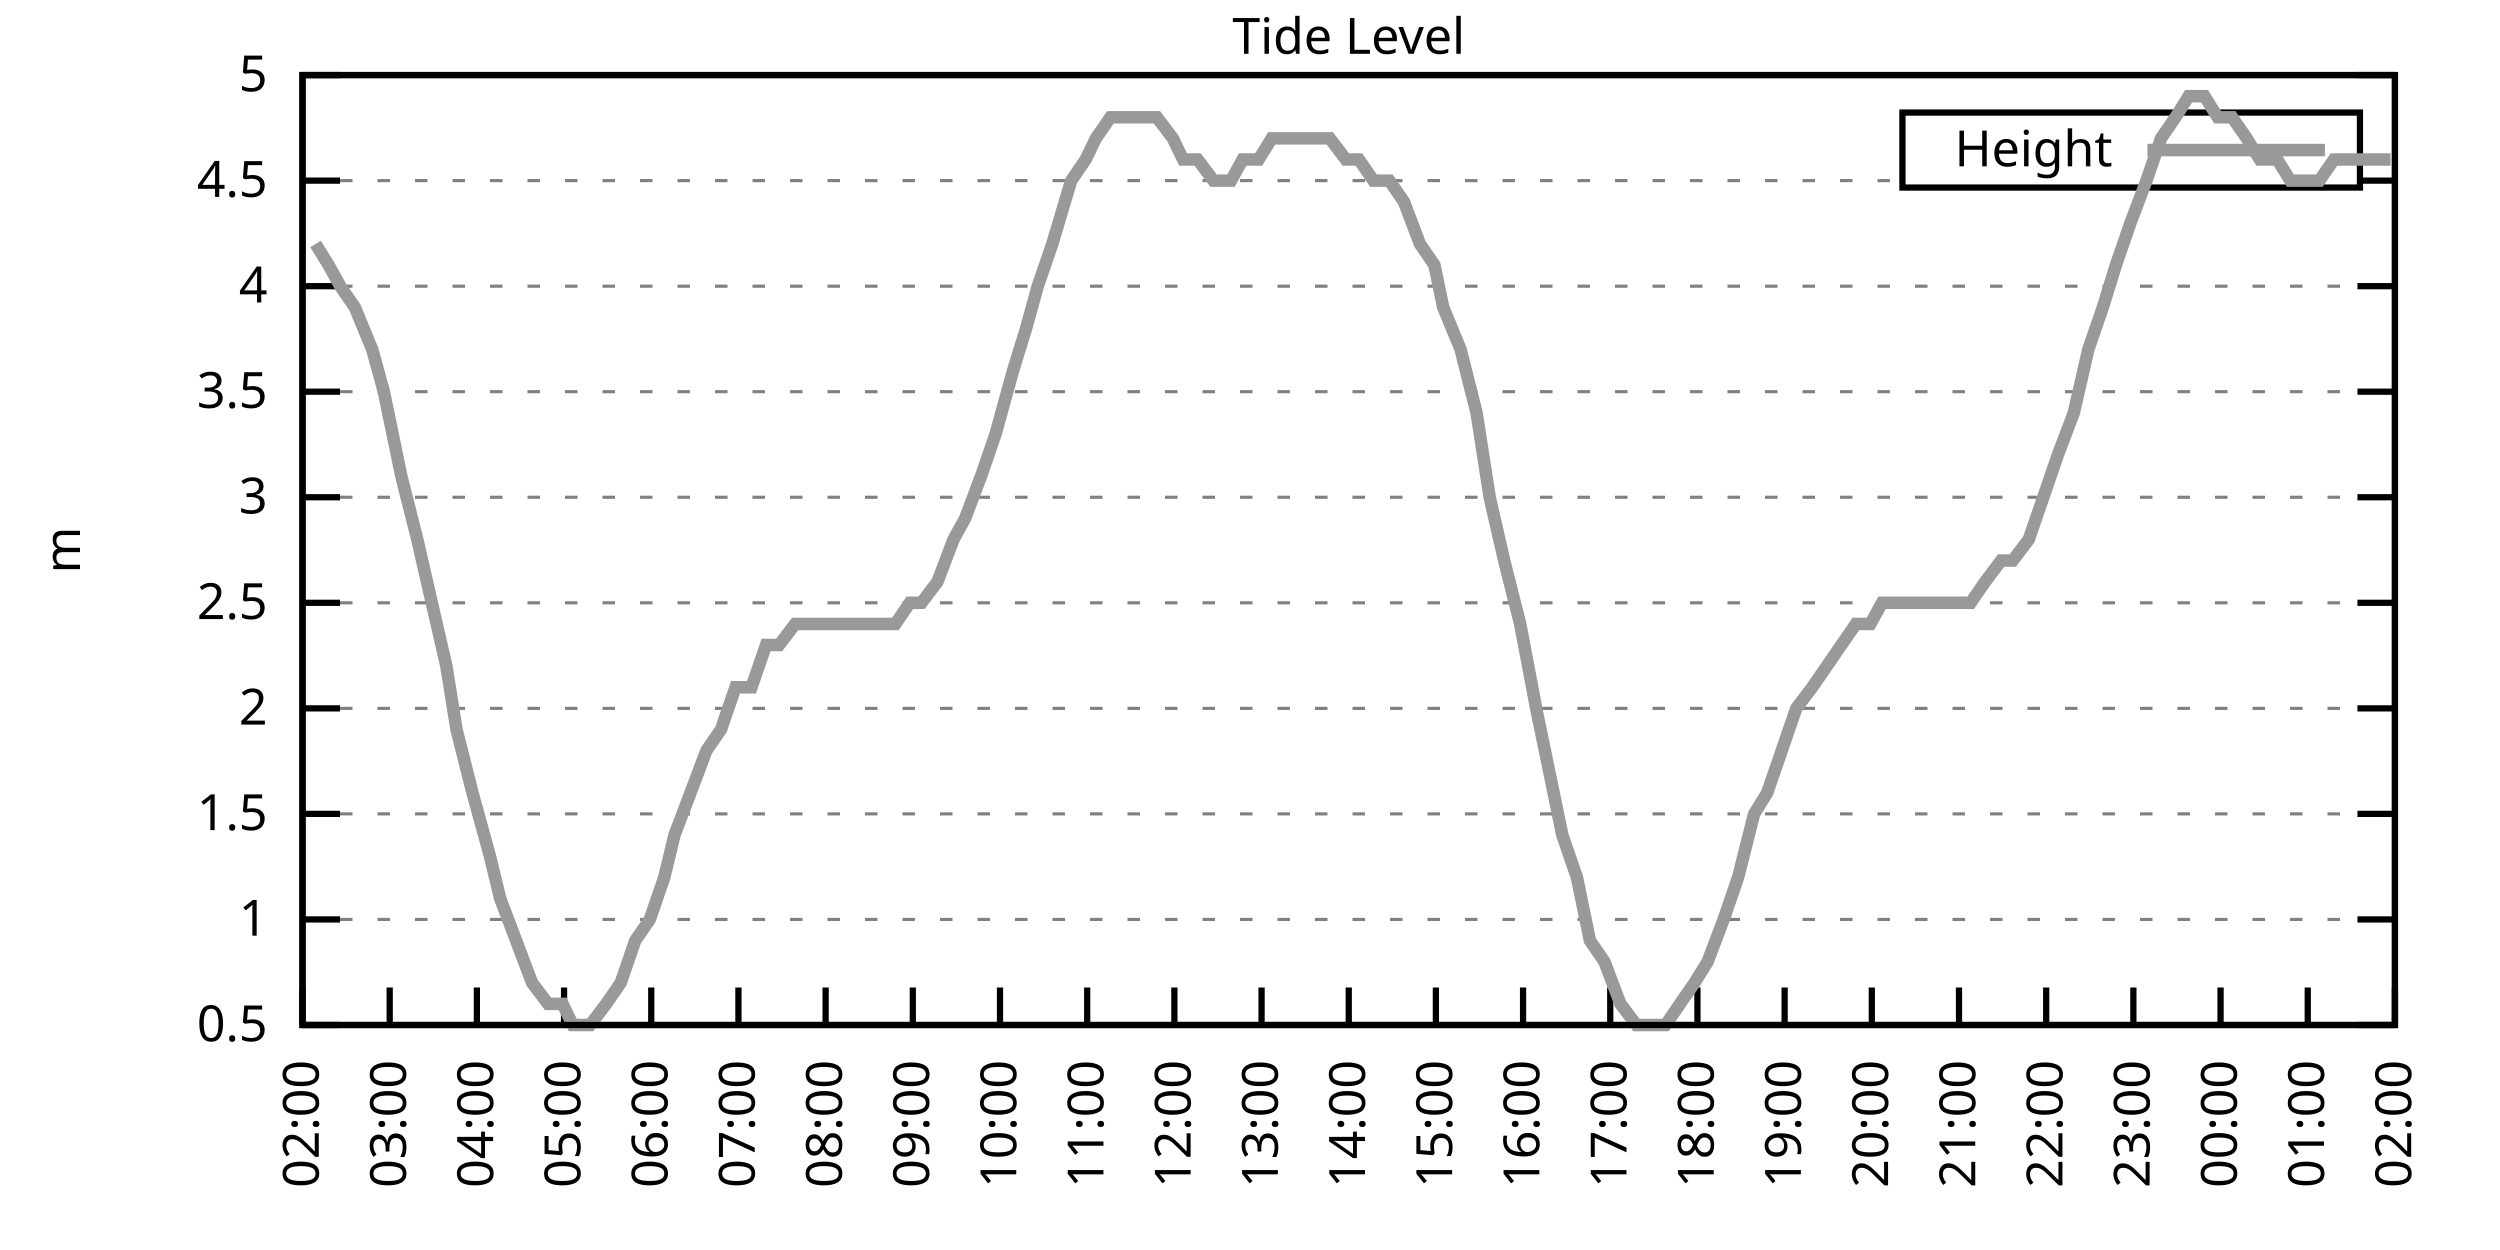
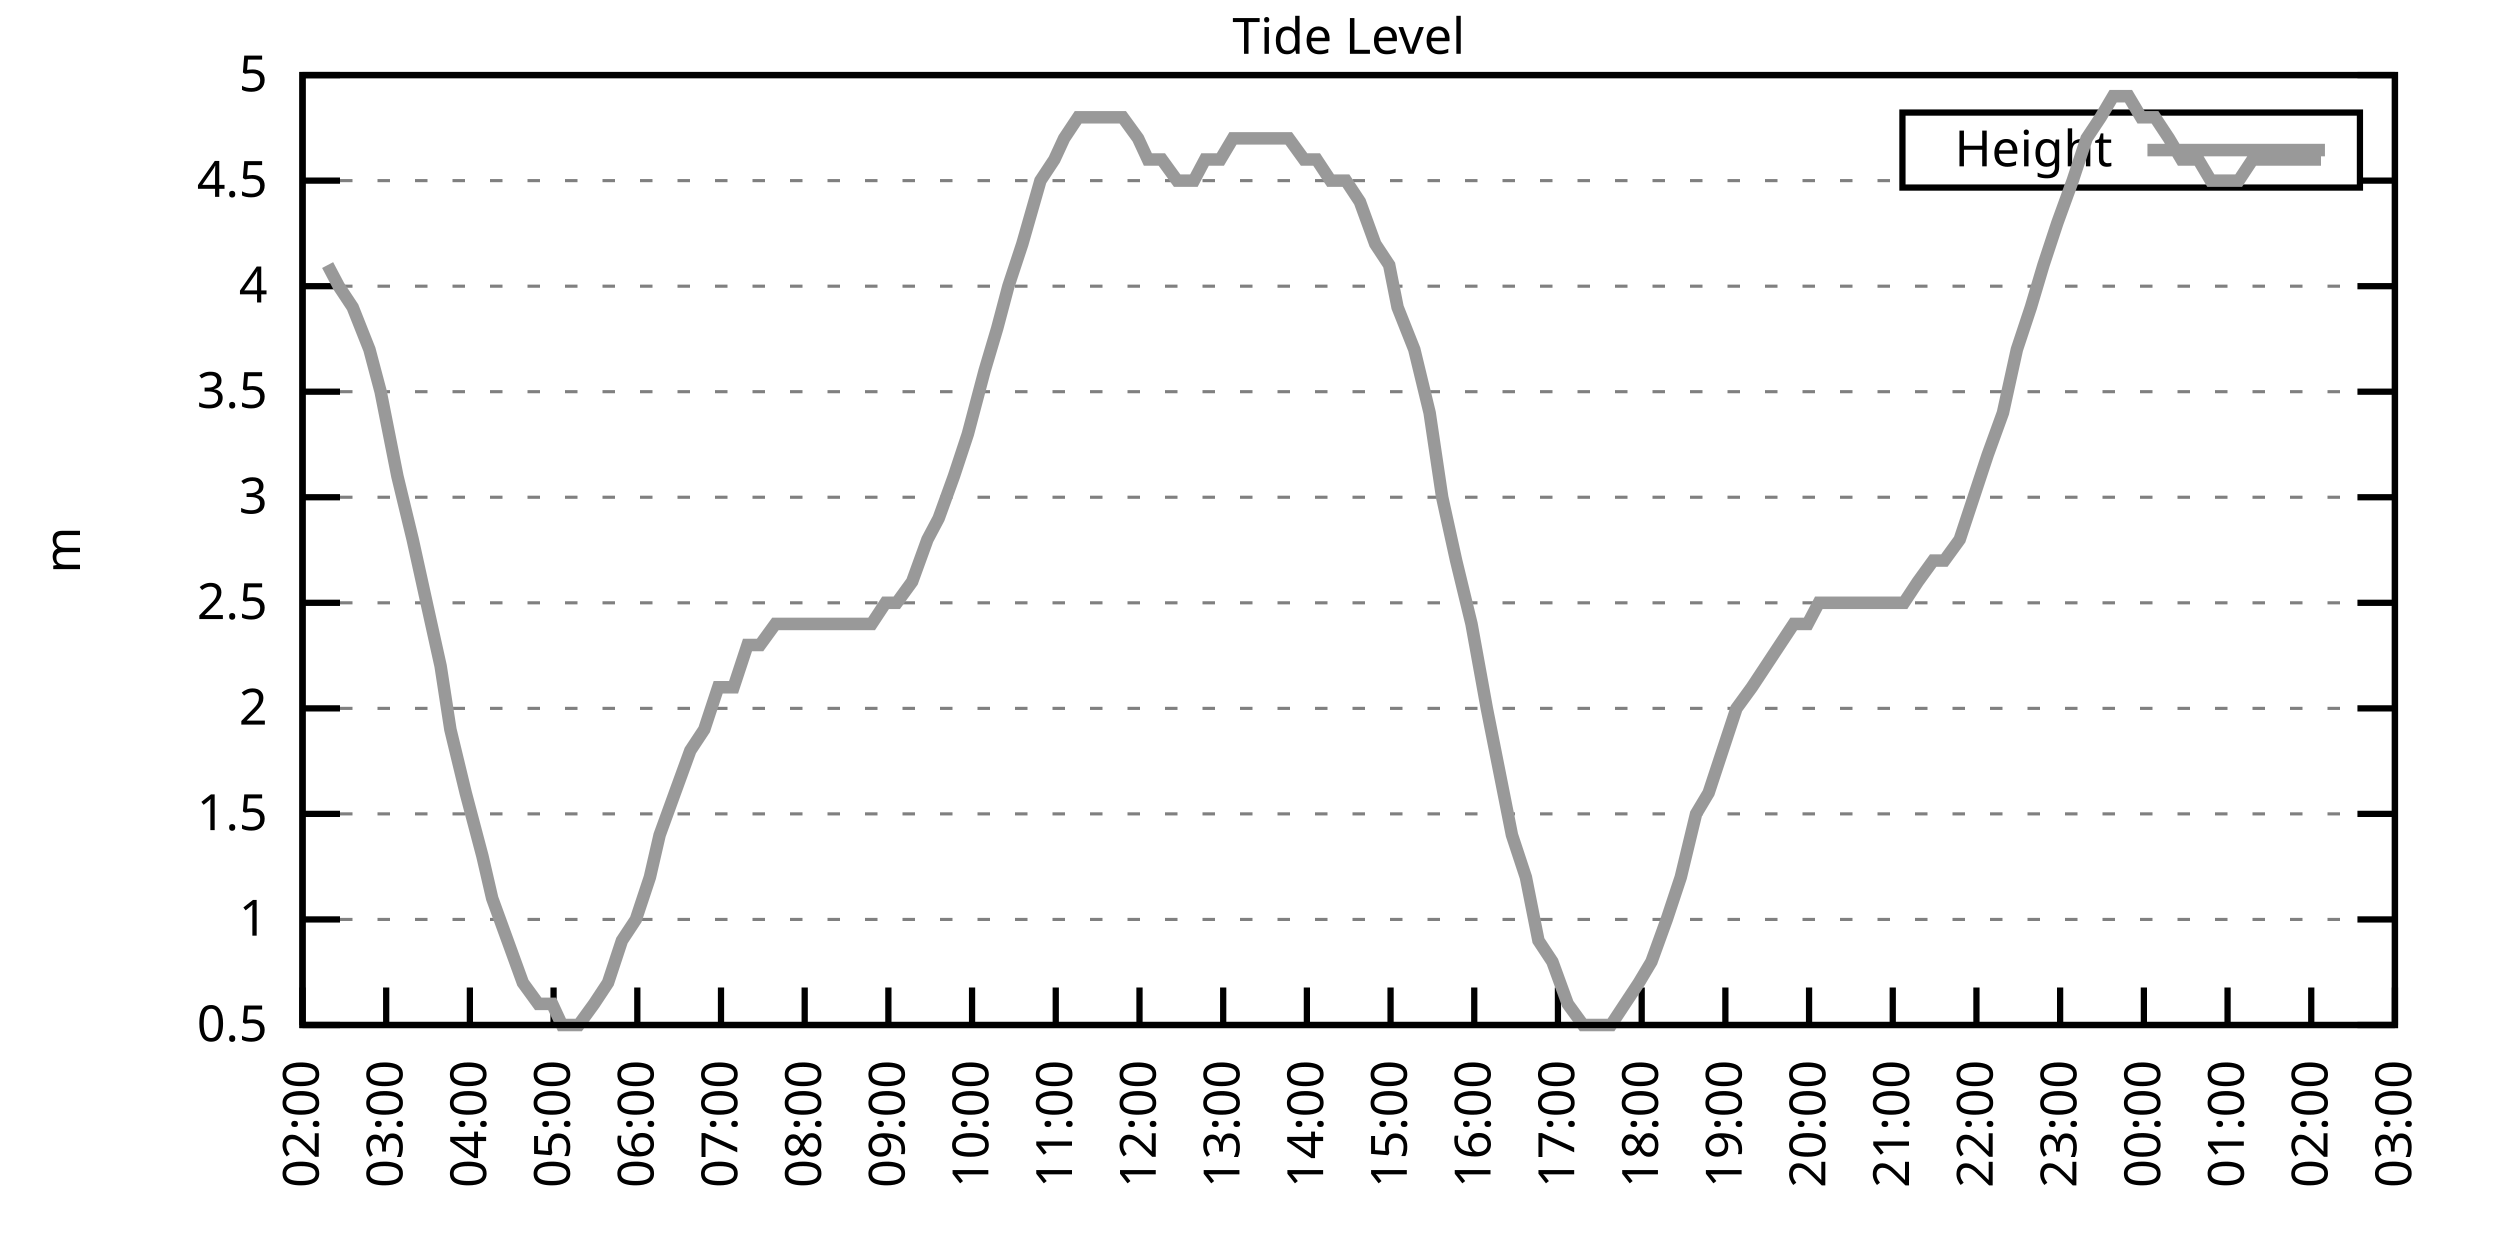
<svg xmlns="http://www.w3.org/2000/svg" xmlns:xlink="http://www.w3.org/1999/xlink" width="400" height="200" viewBox="0 0 400 200">
  <g id="gnuplot_canvas">
    <rect x="0" y="0" width="400" height="200" fill="none" />
    <defs>
      <circle id="gpDot" r="0.5" stroke-width="0.5" stroke="currentColor" />
      <path id="gpPt0" stroke-width="0.333" stroke="currentColor" d="M-1,0 h2 M0,-1 v2" />
      <path id="gpPt1" stroke-width="0.333" stroke="currentColor" d="M-1,-1 L1,1 M1,-1 L-1,1" />
      <path id="gpPt2" stroke-width="0.333" stroke="currentColor" d="M-1,0 L1,0 M0,-1 L0,1 M-1,-1 L1,1 M-1,1 L1,-1" />
      <rect id="gpPt3" stroke-width="0.333" stroke="currentColor" x="-1" y="-1" width="2" height="2" />
      <rect id="gpPt4" stroke-width="0.333" stroke="currentColor" fill="currentColor" x="-1" y="-1" width="2" height="2" />
      <circle id="gpPt5" stroke-width="0.333" stroke="currentColor" cx="0" cy="0" r="1" />
      <use xlink:href="#gpPt5" id="gpPt6" fill="currentColor" stroke="none" />
      <path id="gpPt7" stroke-width="0.333" stroke="currentColor" d="M0,-1.33 L-1.33,0.67 L1.33,0.67 z" />
      <use xlink:href="#gpPt7" id="gpPt8" fill="currentColor" stroke="none" />
      <use xlink:href="#gpPt7" id="gpPt9" stroke="currentColor" transform="rotate(180)" />
      <use xlink:href="#gpPt9" id="gpPt10" fill="currentColor" stroke="none" />
      <use xlink:href="#gpPt3" id="gpPt11" stroke="currentColor" transform="rotate(45)" />
      <use xlink:href="#gpPt11" id="gpPt12" fill="currentColor" stroke="none" />
      <path id="gpPt13" stroke-width="0.333" stroke="currentColor" d="M0,1.330 L1.265,0.411 L0.782,-1.067 L-0.782,-1.076 L-1.265,0.411 z" />
      <use xlink:href="#gpPt13" id="gpPt14" fill="currentColor" stroke="none" />
      <filter id="textbox" filterUnits="objectBoundingBox" x="0" y="0" height="1" width="1">
        <feFlood flood-color="white" flood-opacity="1" result="bgnd" />
        <feComposite in="SourceGraphic" in2="bgnd" operator="atop" />
      </filter>
      <filter id="greybox" filterUnits="objectBoundingBox" x="0" y="0" height="1" width="1">
        <feFlood flood-color="lightgrey" flood-opacity="1" result="grey" />
        <feComposite in="SourceGraphic" in2="grey" operator="atop" />
      </filter>
    </defs>
    <g fill="none" color="white" stroke="currentColor" stroke-width="1.00" stroke-linecap="butt" stroke-linejoin="miter">
</g>
    <g fill="none" color="black" stroke="currentColor" stroke-width="1.00" stroke-linecap="butt" stroke-linejoin="miter">
      <g stroke="none" shape-rendering="crispEdges">
        <polygon fill="rgb(255, 255, 255)" points="48.40,164.00 383.18,164.00 383.18,12.02 48.40,12.02 " />
      </g>
    </g>
    <g fill="none" color="black" stroke="currentColor" stroke-width="1.00" stroke-linecap="butt" stroke-linejoin="miter">
</g>
    <g fill="none" color="black" stroke="black" stroke-width="0.50" stroke-linecap="butt" stroke-linejoin="miter">
</g>
    <g fill="none" color="gray" stroke="currentColor" stroke-width="0.50" stroke-linecap="butt" stroke-linejoin="miter">
      <path stroke="gray" stroke-dasharray="2,4" class="gridline" d="M48.40,164.00 L383.19,164.00  " />
    </g>
    <g fill="none" color="gray" stroke="gray" stroke-width="1.00" stroke-linecap="butt" stroke-linejoin="miter">
</g>
    <g fill="none" color="black" stroke="currentColor" stroke-width="1.00" stroke-linecap="butt" stroke-linejoin="miter">
      <path stroke="black" d="M48.40,164.00 L54.40,164.00 M383.19,164.00 L377.19,164.00  " />
      <g transform="translate(42.80,166.60)" stroke="none" fill="black" font-family="Sans" font-size="8.00" text-anchor="end">
        <text>
          <tspan font-family="Sans"> 0.5</tspan>
        </text>
      </g>
    </g>
    <g fill="none" color="black" stroke="currentColor" stroke-width="1.00" stroke-linecap="butt" stroke-linejoin="miter">
</g>
    <g fill="none" color="black" stroke="black" stroke-width="0.50" stroke-linecap="butt" stroke-linejoin="miter">
</g>
    <g fill="none" color="gray" stroke="currentColor" stroke-width="0.50" stroke-linecap="butt" stroke-linejoin="miter">
      <path stroke="gray" stroke-dasharray="2,4" class="gridline" d="M48.40,147.11 L383.19,147.11  " />
    </g>
    <g fill="none" color="gray" stroke="gray" stroke-width="1.00" stroke-linecap="butt" stroke-linejoin="miter">
</g>
    <g fill="none" color="black" stroke="currentColor" stroke-width="1.00" stroke-linecap="butt" stroke-linejoin="miter">
      <path stroke="black" d="M48.40,147.11 L54.40,147.11 M383.19,147.11 L377.19,147.11  " />
      <g transform="translate(42.80,149.71)" stroke="none" fill="black" font-family="Sans" font-size="8.00" text-anchor="end">
        <text>
          <tspan font-family="Sans"> 1</tspan>
        </text>
      </g>
    </g>
    <g fill="none" color="black" stroke="currentColor" stroke-width="1.00" stroke-linecap="butt" stroke-linejoin="miter">
</g>
    <g fill="none" color="black" stroke="black" stroke-width="0.50" stroke-linecap="butt" stroke-linejoin="miter">
</g>
    <g fill="none" color="gray" stroke="currentColor" stroke-width="0.50" stroke-linecap="butt" stroke-linejoin="miter">
      <path stroke="gray" stroke-dasharray="2,4" class="gridline" d="M48.40,130.22 L383.19,130.22  " />
    </g>
    <g fill="none" color="gray" stroke="gray" stroke-width="1.00" stroke-linecap="butt" stroke-linejoin="miter">
</g>
    <g fill="none" color="black" stroke="currentColor" stroke-width="1.00" stroke-linecap="butt" stroke-linejoin="miter">
      <path stroke="black" d="M48.40,130.22 L54.40,130.22 M383.19,130.22 L377.19,130.22  " />
      <g transform="translate(42.80,132.82)" stroke="none" fill="black" font-family="Sans" font-size="8.00" text-anchor="end">
        <text>
          <tspan font-family="Sans"> 1.5</tspan>
        </text>
      </g>
    </g>
    <g fill="none" color="black" stroke="currentColor" stroke-width="1.00" stroke-linecap="butt" stroke-linejoin="miter">
</g>
    <g fill="none" color="black" stroke="black" stroke-width="0.50" stroke-linecap="butt" stroke-linejoin="miter">
</g>
    <g fill="none" color="gray" stroke="currentColor" stroke-width="0.50" stroke-linecap="butt" stroke-linejoin="miter">
      <path stroke="gray" stroke-dasharray="2,4" class="gridline" d="M48.40,113.34 L383.19,113.34  " />
    </g>
    <g fill="none" color="gray" stroke="gray" stroke-width="1.00" stroke-linecap="butt" stroke-linejoin="miter">
</g>
    <g fill="none" color="black" stroke="currentColor" stroke-width="1.00" stroke-linecap="butt" stroke-linejoin="miter">
      <path stroke="black" d="M48.40,113.34 L54.40,113.34 M383.19,113.34 L377.19,113.34  " />
      <g transform="translate(42.80,115.94)" stroke="none" fill="black" font-family="Sans" font-size="8.00" text-anchor="end">
        <text>
          <tspan font-family="Sans"> 2</tspan>
        </text>
      </g>
    </g>
    <g fill="none" color="black" stroke="currentColor" stroke-width="1.00" stroke-linecap="butt" stroke-linejoin="miter">
</g>
    <g fill="none" color="black" stroke="black" stroke-width="0.50" stroke-linecap="butt" stroke-linejoin="miter">
</g>
    <g fill="none" color="gray" stroke="currentColor" stroke-width="0.50" stroke-linecap="butt" stroke-linejoin="miter">
      <path stroke="gray" stroke-dasharray="2,4" class="gridline" d="M48.40,96.45 L383.19,96.45  " />
    </g>
    <g fill="none" color="gray" stroke="gray" stroke-width="1.00" stroke-linecap="butt" stroke-linejoin="miter">
</g>
    <g fill="none" color="black" stroke="currentColor" stroke-width="1.00" stroke-linecap="butt" stroke-linejoin="miter">
      <path stroke="black" d="M48.40,96.45 L54.40,96.45 M383.19,96.45 L377.19,96.45  " />
      <g transform="translate(42.80,99.05)" stroke="none" fill="black" font-family="Sans" font-size="8.00" text-anchor="end">
        <text>
          <tspan font-family="Sans"> 2.5</tspan>
        </text>
      </g>
    </g>
    <g fill="none" color="black" stroke="currentColor" stroke-width="1.00" stroke-linecap="butt" stroke-linejoin="miter">
</g>
    <g fill="none" color="black" stroke="black" stroke-width="0.50" stroke-linecap="butt" stroke-linejoin="miter">
</g>
    <g fill="none" color="gray" stroke="currentColor" stroke-width="0.50" stroke-linecap="butt" stroke-linejoin="miter">
      <path stroke="gray" stroke-dasharray="2,4" class="gridline" d="M48.40,79.56 L383.19,79.56  " />
    </g>
    <g fill="none" color="gray" stroke="gray" stroke-width="1.00" stroke-linecap="butt" stroke-linejoin="miter">
</g>
    <g fill="none" color="black" stroke="currentColor" stroke-width="1.00" stroke-linecap="butt" stroke-linejoin="miter">
      <path stroke="black" d="M48.40,79.56 L54.40,79.56 M383.19,79.56 L377.19,79.56  " />
      <g transform="translate(42.80,82.16)" stroke="none" fill="black" font-family="Sans" font-size="8.00" text-anchor="end">
        <text>
          <tspan font-family="Sans"> 3</tspan>
        </text>
      </g>
    </g>
    <g fill="none" color="black" stroke="currentColor" stroke-width="1.00" stroke-linecap="butt" stroke-linejoin="miter">
</g>
    <g fill="none" color="black" stroke="black" stroke-width="0.50" stroke-linecap="butt" stroke-linejoin="miter">
</g>
    <g fill="none" color="gray" stroke="currentColor" stroke-width="0.50" stroke-linecap="butt" stroke-linejoin="miter">
      <path stroke="gray" stroke-dasharray="2,4" class="gridline" d="M48.40,62.67 L383.19,62.67  " />
    </g>
    <g fill="none" color="gray" stroke="gray" stroke-width="1.00" stroke-linecap="butt" stroke-linejoin="miter">
</g>
    <g fill="none" color="black" stroke="currentColor" stroke-width="1.00" stroke-linecap="butt" stroke-linejoin="miter">
      <path stroke="black" d="M48.40,62.67 L54.40,62.67 M383.19,62.67 L377.19,62.67  " />
      <g transform="translate(42.80,65.27)" stroke="none" fill="black" font-family="Sans" font-size="8.00" text-anchor="end">
        <text>
          <tspan font-family="Sans"> 3.5</tspan>
        </text>
      </g>
    </g>
    <g fill="none" color="black" stroke="currentColor" stroke-width="1.00" stroke-linecap="butt" stroke-linejoin="miter">
</g>
    <g fill="none" color="black" stroke="black" stroke-width="0.50" stroke-linecap="butt" stroke-linejoin="miter">
</g>
    <g fill="none" color="gray" stroke="currentColor" stroke-width="0.50" stroke-linecap="butt" stroke-linejoin="miter">
      <path stroke="gray" stroke-dasharray="2,4" class="gridline" d="M48.40,45.79 L383.19,45.79  " />
    </g>
    <g fill="none" color="gray" stroke="gray" stroke-width="1.00" stroke-linecap="butt" stroke-linejoin="miter">
</g>
    <g fill="none" color="black" stroke="currentColor" stroke-width="1.00" stroke-linecap="butt" stroke-linejoin="miter">
      <path stroke="black" d="M48.40,45.79 L54.40,45.79 M383.19,45.79 L377.19,45.79  " />
      <g transform="translate(42.80,48.39)" stroke="none" fill="black" font-family="Sans" font-size="8.00" text-anchor="end">
        <text>
          <tspan font-family="Sans"> 4</tspan>
        </text>
      </g>
    </g>
    <g fill="none" color="black" stroke="currentColor" stroke-width="1.00" stroke-linecap="butt" stroke-linejoin="miter">
</g>
    <g fill="none" color="black" stroke="black" stroke-width="0.50" stroke-linecap="butt" stroke-linejoin="miter">
</g>
    <g fill="none" color="gray" stroke="currentColor" stroke-width="0.50" stroke-linecap="butt" stroke-linejoin="miter">
      <path stroke="gray" stroke-dasharray="2,4" class="gridline" d="M48.40,28.90 L304.39,28.90 M377.59,28.90 L383.19,28.90  " />
    </g>
    <g fill="none" color="gray" stroke="gray" stroke-width="1.00" stroke-linecap="butt" stroke-linejoin="miter">
</g>
    <g fill="none" color="black" stroke="currentColor" stroke-width="1.00" stroke-linecap="butt" stroke-linejoin="miter">
      <path stroke="black" d="M48.40,28.90 L54.40,28.90 M383.19,28.90 L377.19,28.90  " />
      <g transform="translate(42.80,31.50)" stroke="none" fill="black" font-family="Sans" font-size="8.00" text-anchor="end">
        <text>
          <tspan font-family="Sans"> 4.5</tspan>
        </text>
      </g>
    </g>
    <g fill="none" color="black" stroke="currentColor" stroke-width="1.00" stroke-linecap="butt" stroke-linejoin="miter">
</g>
    <g fill="none" color="black" stroke="black" stroke-width="0.50" stroke-linecap="butt" stroke-linejoin="miter">
</g>
    <g fill="none" color="gray" stroke="currentColor" stroke-width="0.50" stroke-linecap="butt" stroke-linejoin="miter">
      <path stroke="gray" stroke-dasharray="2,4" class="gridline" d="M48.40,12.01 L383.19,12.01  " />
    </g>
    <g fill="none" color="gray" stroke="gray" stroke-width="1.00" stroke-linecap="butt" stroke-linejoin="miter">
</g>
    <g fill="none" color="black" stroke="currentColor" stroke-width="1.00" stroke-linecap="butt" stroke-linejoin="miter">
      <path stroke="black" d="M48.40,12.01 L54.40,12.01 M383.19,12.01 L377.19,12.01  " />
      <g transform="translate(42.80,14.61)" stroke="none" fill="black" font-family="Sans" font-size="8.00" text-anchor="end">
        <text>
          <tspan font-family="Sans"> 5</tspan>
        </text>
      </g>
    </g>
    <g fill="none" color="black" stroke="currentColor" stroke-width="1.00" stroke-linecap="butt" stroke-linejoin="miter">
      <path stroke="black" d="M48.40,164.00 L48.40,158.00  " />
      <g transform="translate(51.00,169.60) rotate(270.00)" stroke="none" fill="black" font-family="Sans" font-size="8.00" text-anchor="end">
        <text>
          <tspan font-family="Sans">02:00</tspan>
        </text>
      </g>
    </g>
    <g fill="none" color="black" stroke="currentColor" stroke-width="1.00" stroke-linecap="butt" stroke-linejoin="miter">
-       <path stroke="black" d="M62.35,164.00 L62.35,158.00  " />
-       <g transform="translate(64.95,169.60) rotate(270.00)" stroke="none" fill="black" font-family="Sans" font-size="8.00" text-anchor="end">
+       <path stroke="black" d="M61.79,164.00 L61.79,158.00  " />
+       <g transform="translate(64.39,169.60) rotate(270.00)" stroke="none" fill="black" font-family="Sans" font-size="8.00" text-anchor="end">
        <text>
          <tspan font-family="Sans">03:00</tspan>
        </text>
      </g>
    </g>
    <g fill="none" color="black" stroke="currentColor" stroke-width="1.00" stroke-linecap="butt" stroke-linejoin="miter">
-       <path stroke="black" d="M76.30,164.00 L76.30,158.00  " />
-       <g transform="translate(78.90,169.60) rotate(270.00)" stroke="none" fill="black" font-family="Sans" font-size="8.00" text-anchor="end">
+       <path stroke="black" d="M75.18,164.00 L75.18,158.00  " />
+       <g transform="translate(77.78,169.60) rotate(270.00)" stroke="none" fill="black" font-family="Sans" font-size="8.00" text-anchor="end">
        <text>
          <tspan font-family="Sans">04:00</tspan>
        </text>
      </g>
    </g>
    <g fill="none" color="black" stroke="currentColor" stroke-width="1.00" stroke-linecap="butt" stroke-linejoin="miter">
-       <path stroke="black" d="M90.25,164.00 L90.25,158.00  " />
-       <g transform="translate(92.85,169.60) rotate(270.00)" stroke="none" fill="black" font-family="Sans" font-size="8.00" text-anchor="end">
+       <path stroke="black" d="M88.57,164.00 L88.57,158.00  " />
+       <g transform="translate(91.17,169.60) rotate(270.00)" stroke="none" fill="black" font-family="Sans" font-size="8.00" text-anchor="end">
        <text>
          <tspan font-family="Sans">05:00</tspan>
        </text>
      </g>
    </g>
    <g fill="none" color="black" stroke="currentColor" stroke-width="1.00" stroke-linecap="butt" stroke-linejoin="miter">
-       <path stroke="black" d="M104.20,164.00 L104.20,158.00  " />
-       <g transform="translate(106.80,169.60) rotate(270.00)" stroke="none" fill="black" font-family="Sans" font-size="8.00" text-anchor="end">
+       <path stroke="black" d="M101.97,164.00 L101.97,158.00  " />
+       <g transform="translate(104.57,169.60) rotate(270.00)" stroke="none" fill="black" font-family="Sans" font-size="8.00" text-anchor="end">
        <text>
          <tspan font-family="Sans">06:00</tspan>
        </text>
      </g>
    </g>
    <g fill="none" color="black" stroke="currentColor" stroke-width="1.00" stroke-linecap="butt" stroke-linejoin="miter">
-       <path stroke="black" d="M118.15,164.00 L118.15,158.00  " />
-       <g transform="translate(120.75,169.60) rotate(270.00)" stroke="none" fill="black" font-family="Sans" font-size="8.00" text-anchor="end">
+       <path stroke="black" d="M115.36,164.00 L115.36,158.00  " />
+       <g transform="translate(117.96,169.60) rotate(270.00)" stroke="none" fill="black" font-family="Sans" font-size="8.00" text-anchor="end">
        <text>
          <tspan font-family="Sans">07:00</tspan>
        </text>
      </g>
    </g>
    <g fill="none" color="black" stroke="currentColor" stroke-width="1.00" stroke-linecap="butt" stroke-linejoin="miter">
-       <path stroke="black" d="M132.10,164.00 L132.10,158.00  " />
-       <g transform="translate(134.70,169.60) rotate(270.00)" stroke="none" fill="black" font-family="Sans" font-size="8.00" text-anchor="end">
+       <path stroke="black" d="M128.75,164.00 L128.75,158.00  " />
+       <g transform="translate(131.35,169.60) rotate(270.00)" stroke="none" fill="black" font-family="Sans" font-size="8.00" text-anchor="end">
        <text>
          <tspan font-family="Sans">08:00</tspan>
        </text>
      </g>
    </g>
    <g fill="none" color="black" stroke="currentColor" stroke-width="1.00" stroke-linecap="butt" stroke-linejoin="miter">
-       <path stroke="black" d="M146.05,164.00 L146.05,158.00  " />
-       <g transform="translate(148.65,169.60) rotate(270.00)" stroke="none" fill="black" font-family="Sans" font-size="8.00" text-anchor="end">
+       <path stroke="black" d="M142.14,164.00 L142.14,158.00  " />
+       <g transform="translate(144.74,169.60) rotate(270.00)" stroke="none" fill="black" font-family="Sans" font-size="8.00" text-anchor="end">
        <text>
          <tspan font-family="Sans">09:00</tspan>
        </text>
      </g>
    </g>
    <g fill="none" color="black" stroke="currentColor" stroke-width="1.00" stroke-linecap="butt" stroke-linejoin="miter">
-       <path stroke="black" d="M160.00,164.00 L160.00,158.00  " />
-       <g transform="translate(162.60,169.60) rotate(270.00)" stroke="none" fill="black" font-family="Sans" font-size="8.00" text-anchor="end">
+       <path stroke="black" d="M155.53,164.00 L155.53,158.00  " />
+       <g transform="translate(158.13,169.60) rotate(270.00)" stroke="none" fill="black" font-family="Sans" font-size="8.00" text-anchor="end">
        <text>
          <tspan font-family="Sans">10:00</tspan>
        </text>
      </g>
    </g>
    <g fill="none" color="black" stroke="currentColor" stroke-width="1.00" stroke-linecap="butt" stroke-linejoin="miter">
-       <path stroke="black" d="M173.95,164.00 L173.95,158.00  " />
-       <g transform="translate(176.55,169.60) rotate(270.00)" stroke="none" fill="black" font-family="Sans" font-size="8.00" text-anchor="end">
+       <path stroke="black" d="M168.92,164.00 L168.92,158.00  " />
+       <g transform="translate(171.52,169.60) rotate(270.00)" stroke="none" fill="black" font-family="Sans" font-size="8.00" text-anchor="end">
        <text>
          <tspan font-family="Sans">11:00</tspan>
        </text>
      </g>
    </g>
    <g fill="none" color="black" stroke="currentColor" stroke-width="1.00" stroke-linecap="butt" stroke-linejoin="miter">
-       <path stroke="black" d="M187.90,164.00 L187.90,158.00  " />
-       <g transform="translate(190.50,169.60) rotate(270.00)" stroke="none" fill="black" font-family="Sans" font-size="8.00" text-anchor="end">
+       <path stroke="black" d="M182.32,164.00 L182.32,158.00  " />
+       <g transform="translate(184.92,169.60) rotate(270.00)" stroke="none" fill="black" font-family="Sans" font-size="8.00" text-anchor="end">
        <text>
          <tspan font-family="Sans">12:00</tspan>
        </text>
      </g>
    </g>
    <g fill="none" color="black" stroke="currentColor" stroke-width="1.00" stroke-linecap="butt" stroke-linejoin="miter">
-       <path stroke="black" d="M201.85,164.00 L201.85,158.00  " />
-       <g transform="translate(204.45,169.60) rotate(270.00)" stroke="none" fill="black" font-family="Sans" font-size="8.00" text-anchor="end">
+       <path stroke="black" d="M195.71,164.00 L195.71,158.00  " />
+       <g transform="translate(198.31,169.60) rotate(270.00)" stroke="none" fill="black" font-family="Sans" font-size="8.00" text-anchor="end">
        <text>
          <tspan font-family="Sans">13:00</tspan>
        </text>
      </g>
    </g>
    <g fill="none" color="black" stroke="currentColor" stroke-width="1.00" stroke-linecap="butt" stroke-linejoin="miter">
-       <path stroke="black" d="M215.80,164.00 L215.80,158.00  " />
-       <g transform="translate(218.40,169.60) rotate(270.00)" stroke="none" fill="black" font-family="Sans" font-size="8.00" text-anchor="end">
+       <path stroke="black" d="M209.10,164.00 L209.10,158.00  " />
+       <g transform="translate(211.70,169.60) rotate(270.00)" stroke="none" fill="black" font-family="Sans" font-size="8.00" text-anchor="end">
        <text>
          <tspan font-family="Sans">14:00</tspan>
        </text>
      </g>
    </g>
    <g fill="none" color="black" stroke="currentColor" stroke-width="1.00" stroke-linecap="butt" stroke-linejoin="miter">
-       <path stroke="black" d="M229.74,164.00 L229.74,158.00  " />
-       <g transform="translate(232.34,169.60) rotate(270.00)" stroke="none" fill="black" font-family="Sans" font-size="8.00" text-anchor="end">
+       <path stroke="black" d="M222.49,164.00 L222.49,158.00  " />
+       <g transform="translate(225.09,169.60) rotate(270.00)" stroke="none" fill="black" font-family="Sans" font-size="8.00" text-anchor="end">
        <text>
          <tspan font-family="Sans">15:00</tspan>
        </text>
      </g>
    </g>
    <g fill="none" color="black" stroke="currentColor" stroke-width="1.00" stroke-linecap="butt" stroke-linejoin="miter">
-       <path stroke="black" d="M243.69,164.00 L243.69,158.00  " />
-       <g transform="translate(246.29,169.60) rotate(270.00)" stroke="none" fill="black" font-family="Sans" font-size="8.00" text-anchor="end">
+       <path stroke="black" d="M235.88,164.00 L235.88,158.00  " />
+       <g transform="translate(238.48,169.60) rotate(270.00)" stroke="none" fill="black" font-family="Sans" font-size="8.00" text-anchor="end">
        <text>
          <tspan font-family="Sans">16:00</tspan>
        </text>
      </g>
    </g>
    <g fill="none" color="black" stroke="currentColor" stroke-width="1.00" stroke-linecap="butt" stroke-linejoin="miter">
-       <path stroke="black" d="M257.64,164.00 L257.64,158.00  " />
-       <g transform="translate(260.24,169.60) rotate(270.00)" stroke="none" fill="black" font-family="Sans" font-size="8.00" text-anchor="end">
+       <path stroke="black" d="M249.27,164.00 L249.27,158.00  " />
+       <g transform="translate(251.87,169.60) rotate(270.00)" stroke="none" fill="black" font-family="Sans" font-size="8.00" text-anchor="end">
        <text>
          <tspan font-family="Sans">17:00</tspan>
        </text>
      </g>
    </g>
    <g fill="none" color="black" stroke="currentColor" stroke-width="1.00" stroke-linecap="butt" stroke-linejoin="miter">
-       <path stroke="black" d="M271.59,164.00 L271.59,158.00  " />
-       <g transform="translate(274.19,169.60) rotate(270.00)" stroke="none" fill="black" font-family="Sans" font-size="8.00" text-anchor="end">
+       <path stroke="black" d="M262.67,164.00 L262.67,158.00  " />
+       <g transform="translate(265.27,169.60) rotate(270.00)" stroke="none" fill="black" font-family="Sans" font-size="8.00" text-anchor="end">
        <text>
          <tspan font-family="Sans">18:00</tspan>
        </text>
      </g>
    </g>
    <g fill="none" color="black" stroke="currentColor" stroke-width="1.00" stroke-linecap="butt" stroke-linejoin="miter">
-       <path stroke="black" d="M285.54,164.00 L285.54,158.00  " />
-       <g transform="translate(288.14,169.60) rotate(270.00)" stroke="none" fill="black" font-family="Sans" font-size="8.00" text-anchor="end">
+       <path stroke="black" d="M276.06,164.00 L276.06,158.00  " />
+       <g transform="translate(278.66,169.60) rotate(270.00)" stroke="none" fill="black" font-family="Sans" font-size="8.00" text-anchor="end">
        <text>
          <tspan font-family="Sans">19:00</tspan>
        </text>
      </g>
    </g>
    <g fill="none" color="black" stroke="currentColor" stroke-width="1.00" stroke-linecap="butt" stroke-linejoin="miter">
-       <path stroke="black" d="M299.49,164.00 L299.49,158.00  " />
-       <g transform="translate(302.09,169.60) rotate(270.00)" stroke="none" fill="black" font-family="Sans" font-size="8.00" text-anchor="end">
+       <path stroke="black" d="M289.45,164.00 L289.45,158.00  " />
+       <g transform="translate(292.05,169.60) rotate(270.00)" stroke="none" fill="black" font-family="Sans" font-size="8.00" text-anchor="end">
        <text>
          <tspan font-family="Sans">20:00</tspan>
        </text>
      </g>
    </g>
    <g fill="none" color="black" stroke="currentColor" stroke-width="1.00" stroke-linecap="butt" stroke-linejoin="miter">
-       <path stroke="black" d="M313.44,164.00 L313.44,158.00  " />
-       <g transform="translate(316.04,169.60) rotate(270.00)" stroke="none" fill="black" font-family="Sans" font-size="8.00" text-anchor="end">
+       <path stroke="black" d="M302.84,164.00 L302.84,158.00  " />
+       <g transform="translate(305.44,169.60) rotate(270.00)" stroke="none" fill="black" font-family="Sans" font-size="8.00" text-anchor="end">
        <text>
          <tspan font-family="Sans">21:00</tspan>
        </text>
      </g>
    </g>
    <g fill="none" color="black" stroke="currentColor" stroke-width="1.00" stroke-linecap="butt" stroke-linejoin="miter">
-       <path stroke="black" d="M327.39,164.00 L327.39,158.00  " />
-       <g transform="translate(329.99,169.60) rotate(270.00)" stroke="none" fill="black" font-family="Sans" font-size="8.00" text-anchor="end">
+       <path stroke="black" d="M316.23,164.00 L316.23,158.00  " />
+       <g transform="translate(318.83,169.60) rotate(270.00)" stroke="none" fill="black" font-family="Sans" font-size="8.00" text-anchor="end">
        <text>
          <tspan font-family="Sans">22:00</tspan>
        </text>
      </g>
    </g>
    <g fill="none" color="black" stroke="currentColor" stroke-width="1.00" stroke-linecap="butt" stroke-linejoin="miter">
-       <path stroke="black" d="M341.34,164.00 L341.34,158.00  " />
-       <g transform="translate(343.94,169.60) rotate(270.00)" stroke="none" fill="black" font-family="Sans" font-size="8.00" text-anchor="end">
+       <path stroke="black" d="M329.62,164.00 L329.62,158.00  " />
+       <g transform="translate(332.22,169.60) rotate(270.00)" stroke="none" fill="black" font-family="Sans" font-size="8.00" text-anchor="end">
        <text>
          <tspan font-family="Sans">23:00</tspan>
        </text>
      </g>
    </g>
    <g fill="none" color="black" stroke="currentColor" stroke-width="1.00" stroke-linecap="butt" stroke-linejoin="miter">
-       <path stroke="black" d="M355.29,164.00 L355.29,158.00  " />
-       <g transform="translate(357.89,169.60) rotate(270.00)" stroke="none" fill="black" font-family="Sans" font-size="8.00" text-anchor="end">
+       <path stroke="black" d="M343.02,164.00 L343.02,158.00  " />
+       <g transform="translate(345.62,169.60) rotate(270.00)" stroke="none" fill="black" font-family="Sans" font-size="8.00" text-anchor="end">
        <text>
          <tspan font-family="Sans">00:00</tspan>
        </text>
      </g>
    </g>
    <g fill="none" color="black" stroke="currentColor" stroke-width="1.00" stroke-linecap="butt" stroke-linejoin="miter">
-       <path stroke="black" d="M369.24,164.00 L369.24,158.00  " />
-       <g transform="translate(371.84,169.60) rotate(270.00)" stroke="none" fill="black" font-family="Sans" font-size="8.00" text-anchor="end">
+       <path stroke="black" d="M356.41,164.00 L356.41,158.00  " />
+       <g transform="translate(359.01,169.60) rotate(270.00)" stroke="none" fill="black" font-family="Sans" font-size="8.00" text-anchor="end">
        <text>
          <tspan font-family="Sans">01:00</tspan>
+         </text>
+       </g>
+     </g>
+     <g fill="none" color="black" stroke="currentColor" stroke-width="1.00" stroke-linecap="butt" stroke-linejoin="miter">
+       <path stroke="black" d="M369.80,164.00 L369.80,158.00  " />
+       <g transform="translate(372.40,169.60) rotate(270.00)" stroke="none" fill="black" font-family="Sans" font-size="8.00" text-anchor="end">
+         <text>
+           <tspan font-family="Sans">02:00</tspan>
        </text>
      </g>
    </g>
    <g fill="none" color="black" stroke="currentColor" stroke-width="1.00" stroke-linecap="butt" stroke-linejoin="miter">
      <path stroke="black" d="M383.19,164.00 L383.19,158.00  " />
      <g transform="translate(385.79,169.60) rotate(270.00)" stroke="none" fill="black" font-family="Sans" font-size="8.00" text-anchor="end">
        <text>
-           <tspan font-family="Sans">02:00</tspan>
+           <tspan font-family="Sans">03:00</tspan>
        </text>
      </g>
    </g>
    <g fill="none" color="black" stroke="currentColor" stroke-width="1.00" stroke-linecap="butt" stroke-linejoin="miter">
</g>
    <g fill="none" color="black" stroke="currentColor" stroke-width="1.00" stroke-linecap="butt" stroke-linejoin="miter">
      <path stroke="black" d="M48.40,12.01 L48.40,164.00 L383.19,164.00 L383.19,12.01 L48.40,12.01 Z  " />
    </g>
    <g fill="none" color="black" stroke="currentColor" stroke-width="1.00" stroke-linecap="butt" stroke-linejoin="miter">
</g>
    <g fill="none" color="black" stroke="currentColor" stroke-width="1.00" stroke-linecap="butt" stroke-linejoin="miter">
      <path stroke="black" d="M304.39,30.01 L304.39,18.01 L377.59,18.01 L377.59,30.01 L304.39,30.01 Z  " />
    </g>
    <g id="Tide_level_plot_1">
      <g fill="none" color="white" stroke="black" stroke-width="2.00" stroke-linecap="butt" stroke-linejoin="miter">
</g>
      <g fill="none" color="black" stroke="currentColor" stroke-width="2.00" stroke-linecap="butt" stroke-linejoin="miter">
        <g transform="translate(337.99,26.61)" stroke="none" fill="black" font-family="Sans" font-size="8.00" text-anchor="end">
          <text>
            <tspan font-family="Sans">Height</tspan>
          </text>
        </g>
      </g>
      <g fill="none" color="black" stroke="currentColor" stroke-width="2.00" stroke-linecap="butt" stroke-linejoin="miter">
-         <path stroke="rgb(153, 153, 153)" d="M343.59,24.01 L371.99,24.01 M50.49,39.03 L52.58,42.41 L54.44,45.79 L56.77,49.16 L59.56,55.92 L61.42,62.67   L64.21,76.18 L66.77,86.32 L69.09,96.45 L71.42,106.58 L73.04,116.71 L75.60,126.85 L78.39,136.98 L80.02,143.73   L82.58,150.49 L85.13,157.24 L87.69,160.62 L90.02,160.62 L91.64,164.00 L94.43,164.00 L96.99,160.62 L99.32,157.24   L101.64,150.49 L103.97,147.11 L106.29,140.36 L107.92,133.60 L110.48,126.85 L113.03,120.09 L115.36,116.71 L117.68,109.96   L120.24,109.96 L122.57,103.20 L124.66,103.20 L127.22,99.83 L129.54,99.83 L131.87,99.83 L133.49,99.83 L136.28,99.83   L138.61,99.83 L140.93,99.83 L143.26,99.83 L145.58,96.45 L147.44,96.45 L150.00,93.07 L152.56,86.32 L154.42,82.94   L156.97,76.18 L159.30,69.43 L162.09,59.30 L164.18,52.54 L166.04,45.79 L168.37,39.03 L171.39,28.90 L173.71,25.52   L175.34,22.14 L177.67,18.77 L179.99,18.77 L182.55,18.77 L185.11,18.77 L187.66,22.14 L189.29,25.52 L191.62,25.52   L194.17,28.90 L196.96,28.90 L198.82,25.52 L201.38,25.52 L203.47,22.14 L206.26,22.14 L208.12,22.14 L210.68,22.14   L212.77,22.14 L215.33,25.52 L217.42,25.52 L219.75,28.90 L222.30,28.90 L224.63,32.28 L227.19,39.03 L229.51,42.41   L230.91,49.16 L233.70,55.92 L236.25,66.05 L238.35,79.56 L240.67,89.69 L243.23,99.83 L245.79,113.34 L247.88,123.47   L249.97,133.60 L252.30,140.36 L254.39,150.49 L256.71,153.87 L259.27,160.62 L261.83,164.00 L264.39,164.00 L266.48,164.00   L268.80,160.62 L271.13,157.24 L273.22,153.87 L275.78,147.11 L278.10,140.36 L280.66,130.22 L282.75,126.85 L285.08,120.09   L287.40,113.34 L289.96,109.96 L292.29,106.58 L294.61,103.20 L296.94,99.83 L299.26,99.83 L301.12,96.45 L303.68,96.45   L306.23,96.45 L308.56,96.45 L310.19,96.45 L312.51,96.45 L315.30,96.45 L317.63,93.07 L320.18,89.69 L322.04,89.69   L324.60,86.32 L326.93,79.56 L329.25,72.81 L331.81,66.05 L334.13,55.92 L336.46,49.16 L338.55,42.41 L340.88,35.65   L343.43,28.90 L345.76,22.14 L348.08,18.77 L350.18,15.39 L352.73,15.39 L354.83,18.77 L357.15,18.77 L359.48,22.14   L361.57,25.52 L364.36,25.52 L366.45,28.90 L368.31,28.90 L371.10,28.90 L373.43,25.52 L375.29,25.52 L377.84,25.52   L380.40,25.52 L382.49,25.52  " />
+         <path stroke="rgb(153, 153, 153)" d="M343.59,24.01 L371.99,24.01 M52.42,42.41 L54.20,45.79 L56.43,49.16 L59.11,55.92 L60.90,62.67 L63.58,76.18   L66.03,86.32 L68.26,96.45 L70.50,106.58 L72.06,116.71 L74.51,126.85 L77.19,136.98 L78.75,143.73 L81.21,150.49   L83.66,157.24 L86.12,160.62 L88.35,160.62 L89.91,164.00 L92.59,164.00 L95.05,160.62 L97.28,157.24 L99.51,150.49   L101.74,147.11 L103.98,140.36 L105.54,133.60 L107.99,126.85 L110.45,120.09 L112.68,116.71 L114.91,109.96 L117.37,109.96   L119.60,103.20 L121.61,103.20 L124.06,99.83 L126.29,99.83 L128.53,99.83 L130.09,99.83 L132.77,99.83 L135.00,99.83   L137.23,99.83 L139.46,99.83 L141.69,96.45 L143.48,96.45 L145.94,93.07 L148.39,86.32 L150.18,82.94 L152.63,76.18   L154.86,69.43 L157.54,59.30 L159.55,52.54 L161.34,45.79 L163.57,39.03 L166.47,28.90 L168.70,25.52 L170.26,22.14   L172.50,18.77 L174.73,18.77 L177.18,18.77 L179.64,18.77 L182.09,22.14 L183.66,25.52 L185.89,25.52 L188.34,28.90   L191.02,28.90 L192.81,25.52 L195.26,25.52 L197.27,22.14 L199.95,22.14 L201.73,22.14 L204.19,22.14 L206.20,22.14   L208.65,25.52 L210.66,25.52 L212.89,28.90 L215.35,28.90 L217.58,32.28 L220.04,39.03 L222.27,42.41 L223.61,49.16   L226.29,55.92 L228.74,66.05 L230.75,79.56 L232.98,89.69 L235.44,99.83 L237.89,113.34 L239.90,123.47 L241.91,133.60   L244.14,140.36 L246.15,150.49 L248.38,153.87 L250.84,160.62 L253.29,164.00 L255.75,164.00 L257.76,164.00 L259.99,160.62   L262.22,157.24 L264.23,153.87 L266.68,147.11 L268.92,140.36 L271.37,130.22 L273.38,126.85 L275.61,120.09 L277.84,113.34   L280.30,109.96 L282.53,106.58 L284.76,103.20 L286.99,99.83 L289.23,99.83 L291.01,96.45 L293.47,96.45 L295.92,96.45   L298.15,96.45 L299.72,96.45 L301.95,96.45 L304.63,96.45 L306.86,93.07 L309.31,89.69 L311.10,89.69 L313.55,86.32   L315.79,79.56 L318.02,72.81 L320.47,66.05 L322.70,55.92 L324.94,49.16 L326.95,42.41 L329.18,35.65 L331.63,28.90   L333.86,22.14 L336.10,18.77 L338.10,15.39 L340.56,15.39 L342.57,18.77 L344.80,18.77 L347.03,22.14 L349.04,25.52   L351.72,25.52 L353.73,28.90 L355.51,28.90 L358.19,28.90 L360.42,25.52 L362.21,25.52 L364.66,25.52 L367.12,25.52   L369.13,25.52 L371.36,25.52  " />
      </g>
    </g>
    <g fill="none" color="black" stroke="currentColor" stroke-width="2.00" stroke-linecap="butt" stroke-linejoin="miter">
</g>
    <g fill="none" color="black" stroke="black" stroke-width="1.00" stroke-linecap="butt" stroke-linejoin="miter">
</g>
    <g fill="none" color="black" stroke="currentColor" stroke-width="1.00" stroke-linecap="butt" stroke-linejoin="miter">
      <path stroke="black" d="M48.40,12.01 L48.40,164.00 L383.19,164.00 L383.19,12.01 L48.40,12.01 Z  " />
      <g transform="translate(12.80,88.01) rotate(270.00)" stroke="none" fill="black" font-family="Sans" font-size="8.00" text-anchor="middle">
        <text>
          <tspan font-family="Sans">m</tspan>
        </text>
      </g>
    </g>
    <g fill="none" color="black" stroke="currentColor" stroke-width="1.00" stroke-linecap="butt" stroke-linejoin="miter">
</g>
    <g fill="none" color="black" stroke="currentColor" stroke-width="1.00" stroke-linecap="butt" stroke-linejoin="miter">
      <g transform="translate(215.79,8.61)" stroke="none" fill="black" font-family="Sans" font-size="8.00" text-anchor="middle">
        <text>
          <tspan font-family="Sans">Tide Level</tspan>
        </text>
      </g>
    </g>
    <g fill="none" color="black" stroke="currentColor" stroke-width="1.00" stroke-linecap="butt" stroke-linejoin="miter">
</g>
  </g>
</svg>
